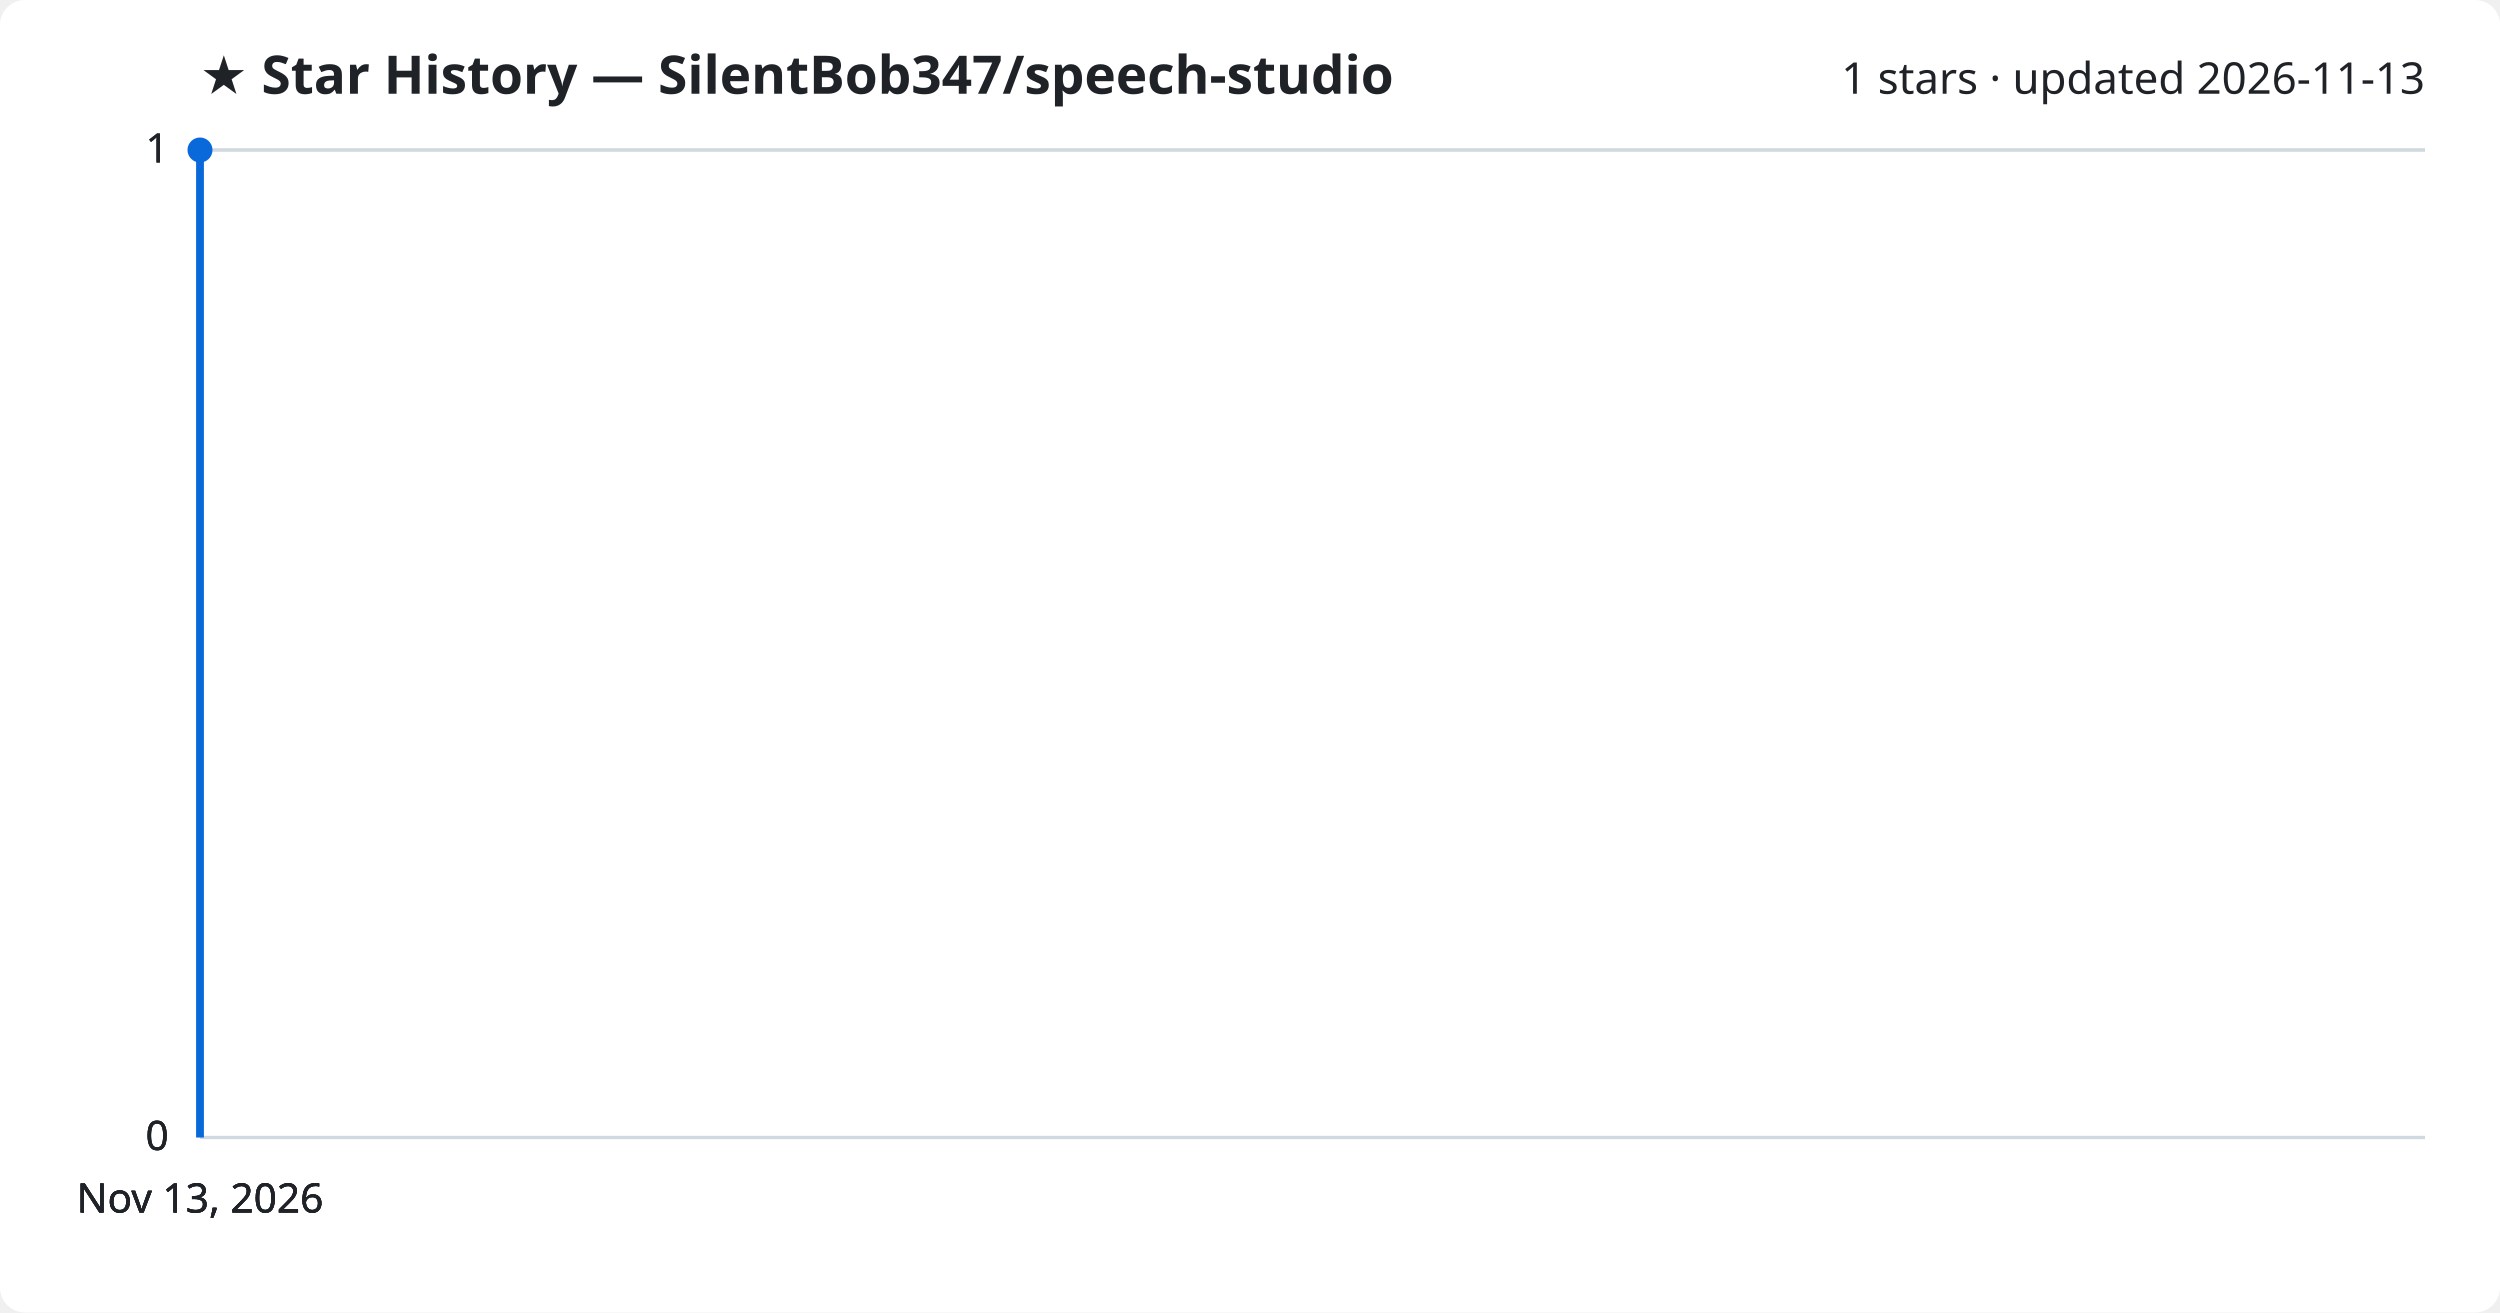
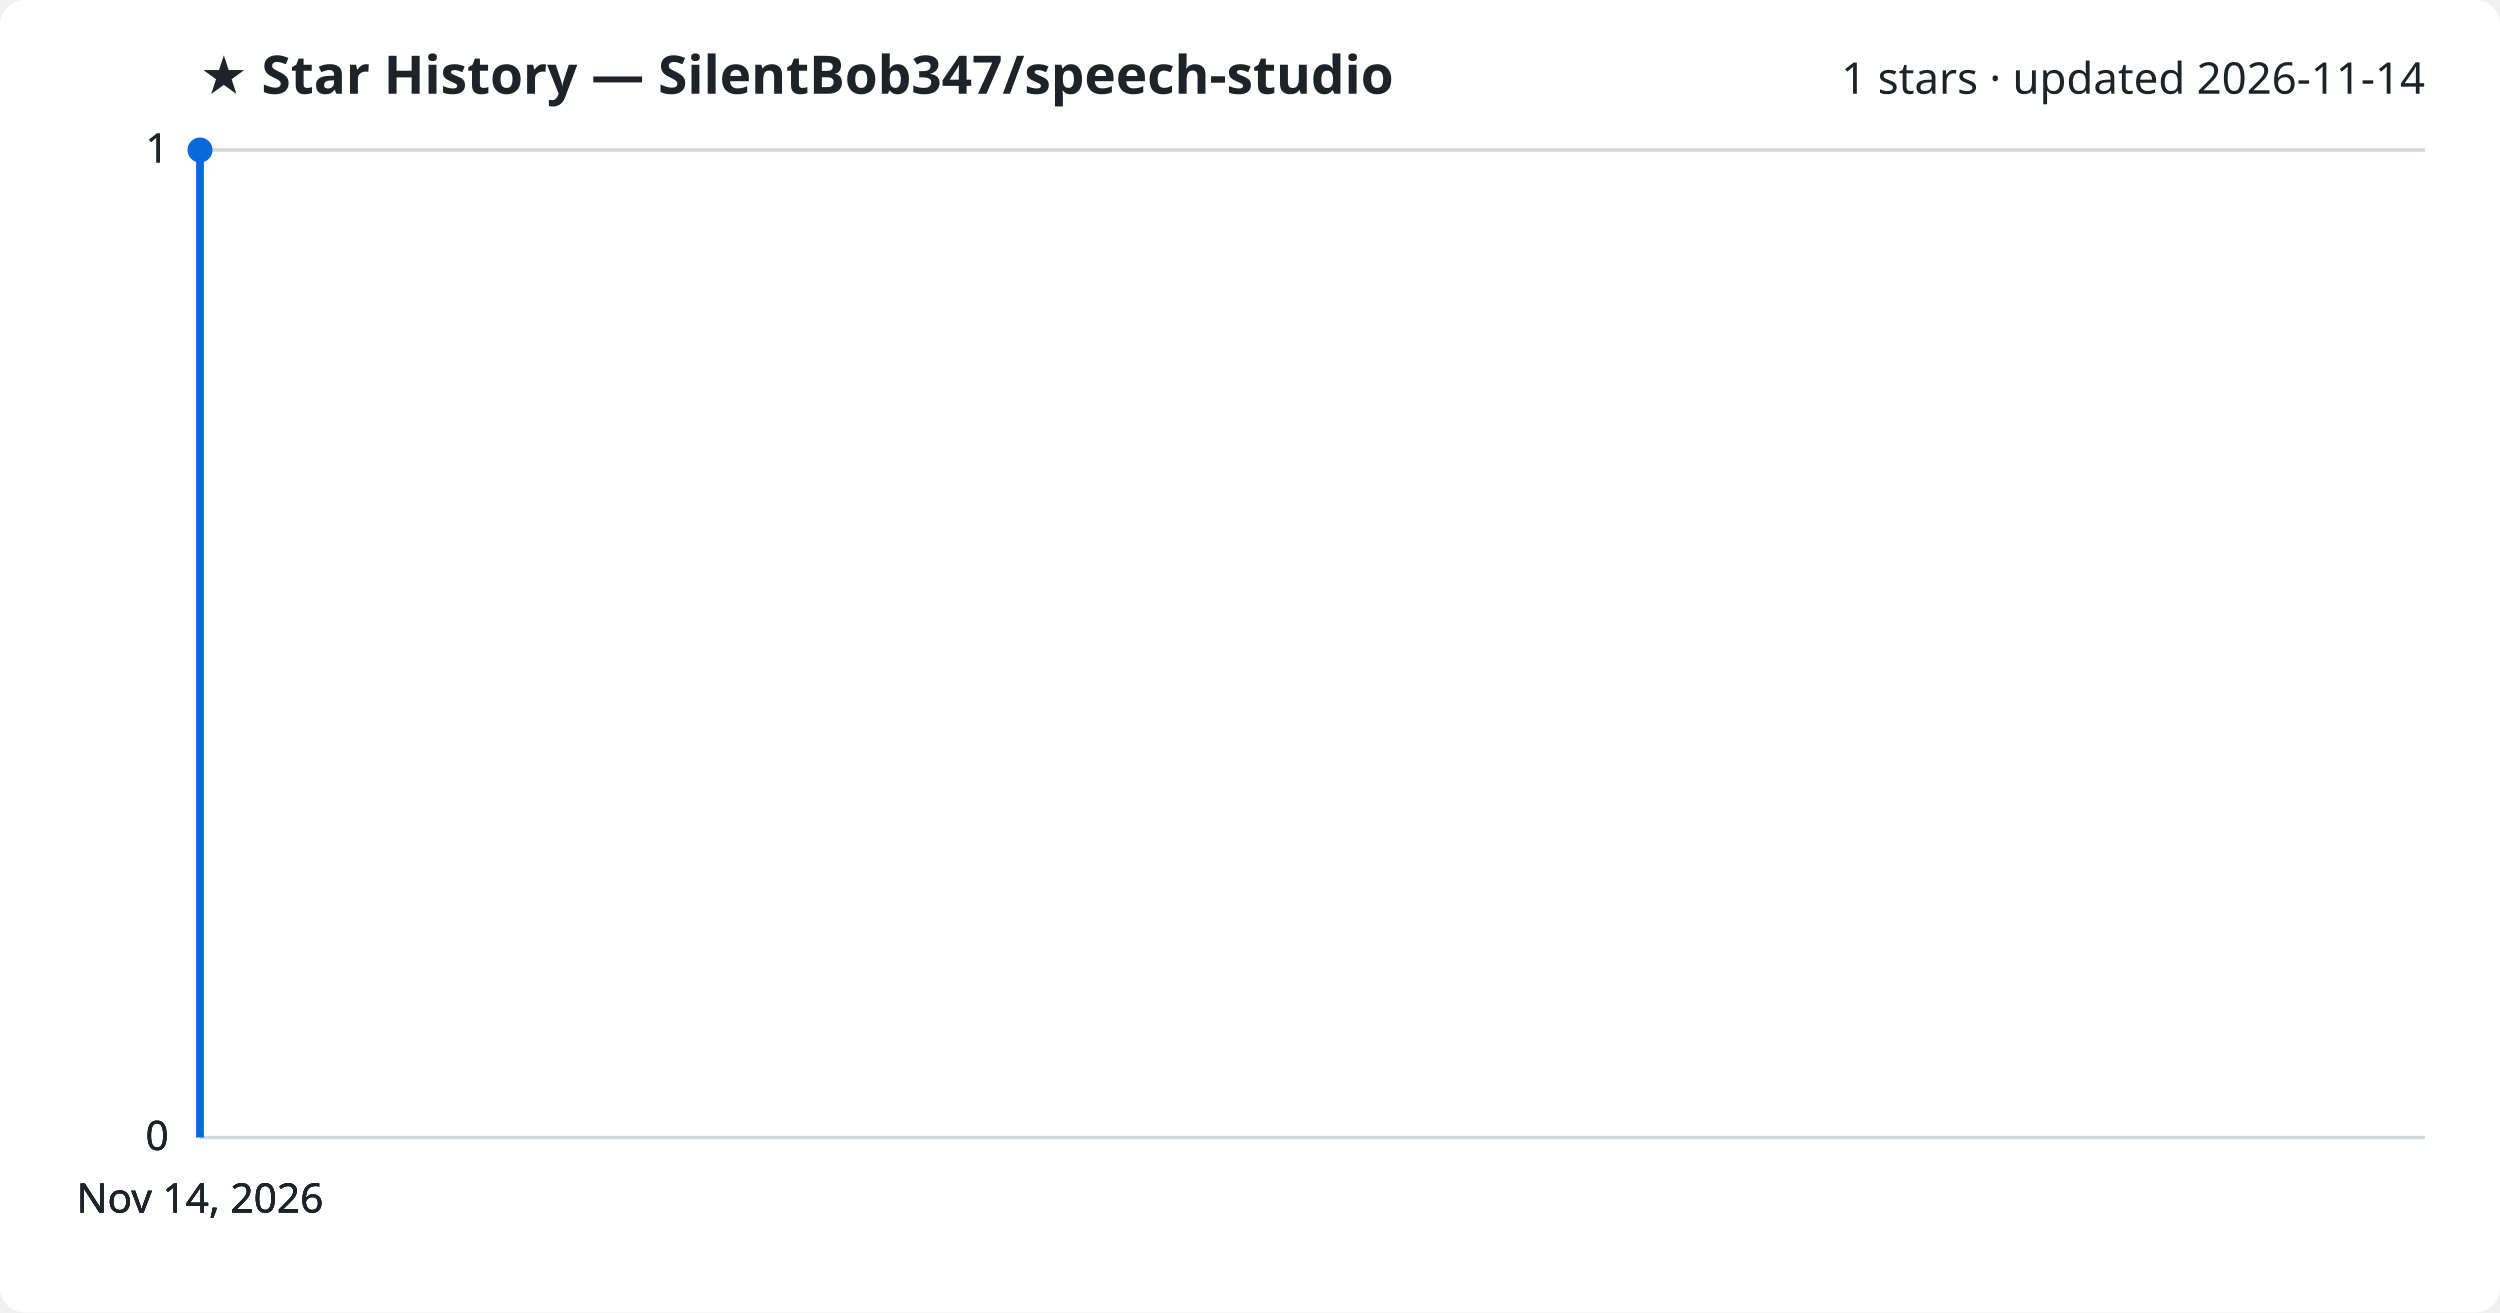
<svg xmlns="http://www.w3.org/2000/svg" viewBox="0 0 800 420" font-family="Segoe UI, sans-serif">
  <rect width="800" height="420" fill="#ffffff" rx="8" />
  <text x="64" y="30" fill="#1f2328" font-size="17" font-weight="700">★ Star History — SilentBob347/speech-studio</text>
-   <text x="776" y="30" fill="#1f2328" font-size="14" text-anchor="end">1 stars · updated 2026-11-13</text>
+   <text x="776" y="30" fill="#1f2328" font-size="14" text-anchor="end">1 stars · updated 2026-11-14</text>
  <line x1="64" y1="364.0" x2="776" y2="364.0" stroke="#d1d9e0" stroke-width="1" />
  <text x="54" y="368.0" fill="#1f2328" font-size="13" text-anchor="end">0</text>
  <line x1="64" y1="364.0" x2="776" y2="364.0" stroke="#d1d9e0" stroke-width="1" />
  <text x="54" y="368.0" fill="#1f2328" font-size="13" text-anchor="end">0</text>
  <line x1="64" y1="364.0" x2="776" y2="364.0" stroke="#d1d9e0" stroke-width="1" />
  <text x="54" y="368.0" fill="#1f2328" font-size="13" text-anchor="end">0</text>
  <line x1="64" y1="48.0" x2="776" y2="48.0" stroke="#d1d9e0" stroke-width="1" />
  <text x="54" y="52.0" fill="#1f2328" font-size="13" text-anchor="end">1</text>
  <line x1="64" y1="48.0" x2="776" y2="48.0" stroke="#d1d9e0" stroke-width="1" />
  <text x="54" y="52.0" fill="#1f2328" font-size="13" text-anchor="end">1</text>
  <path d="M64.0,364.0 L64.0,48.0 L64.0,48.0" fill="none" stroke="#0969da" stroke-width="2.5" stroke-linejoin="round" />
  <circle cx="64.0" cy="48.0" r="4" fill="#0969da" />
-   <text x="64.0" y="388" fill="#1f2328" font-size="13" text-anchor="middle">Nov 13, 2026</text>
-   <text x="64.0" y="388" fill="#1f2328" font-size="13" text-anchor="middle">Nov 13, 2026</text>
-   <text x="64.0" y="388" fill="#1f2328" font-size="13" text-anchor="middle">Nov 13, 2026</text>
-   <text x="64.0" y="388" fill="#1f2328" font-size="13" text-anchor="middle">Nov 13, 2026</text>
+   <text x="64.0" y="388" fill="#1f2328" font-size="13" text-anchor="middle">Nov 14, 2026</text>
+   <text x="64.0" y="388" fill="#1f2328" font-size="13" text-anchor="middle">Nov 14, 2026</text>
+   <text x="64.0" y="388" fill="#1f2328" font-size="13" text-anchor="middle">Nov 14, 2026</text>
+   <text x="64.0" y="388" fill="#1f2328" font-size="13" text-anchor="middle">Nov 14, 2026</text>
</svg>
